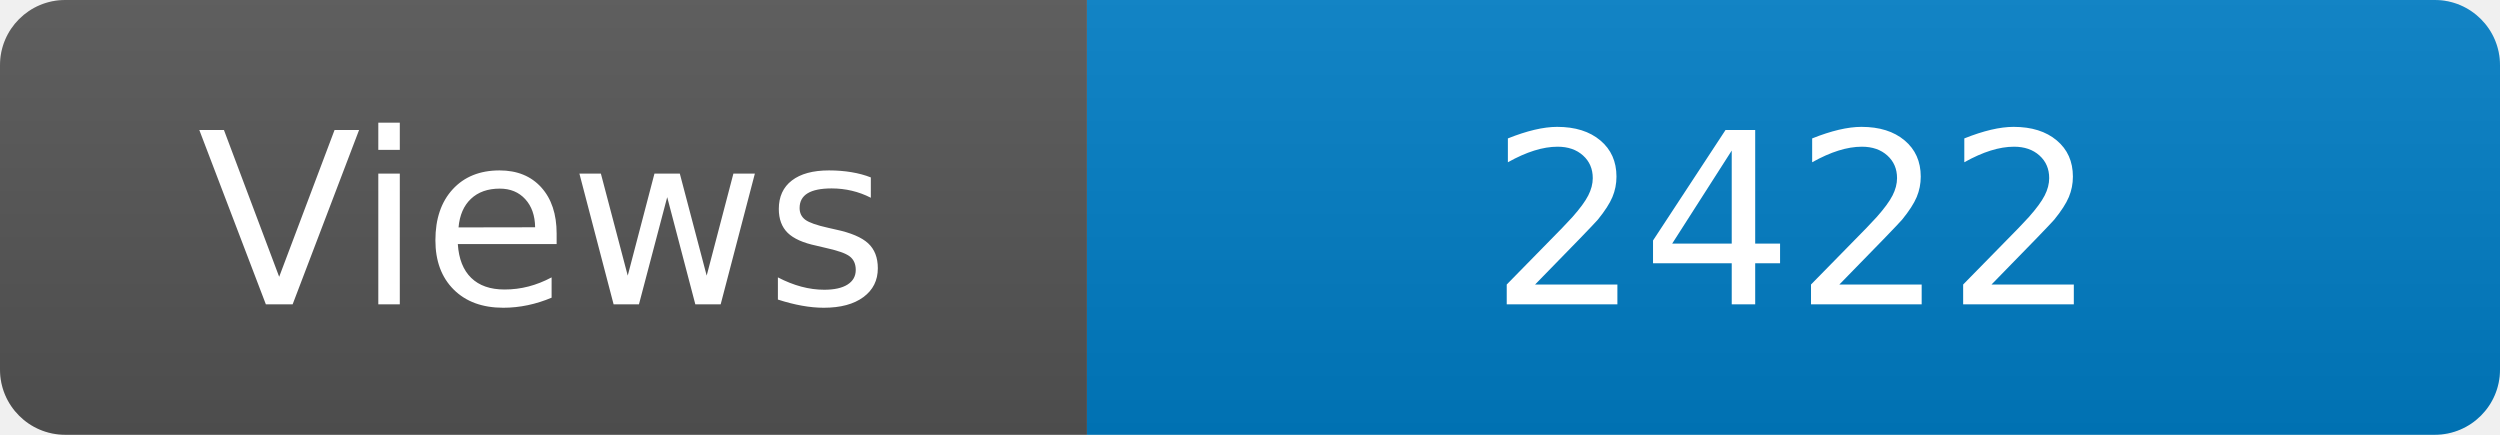
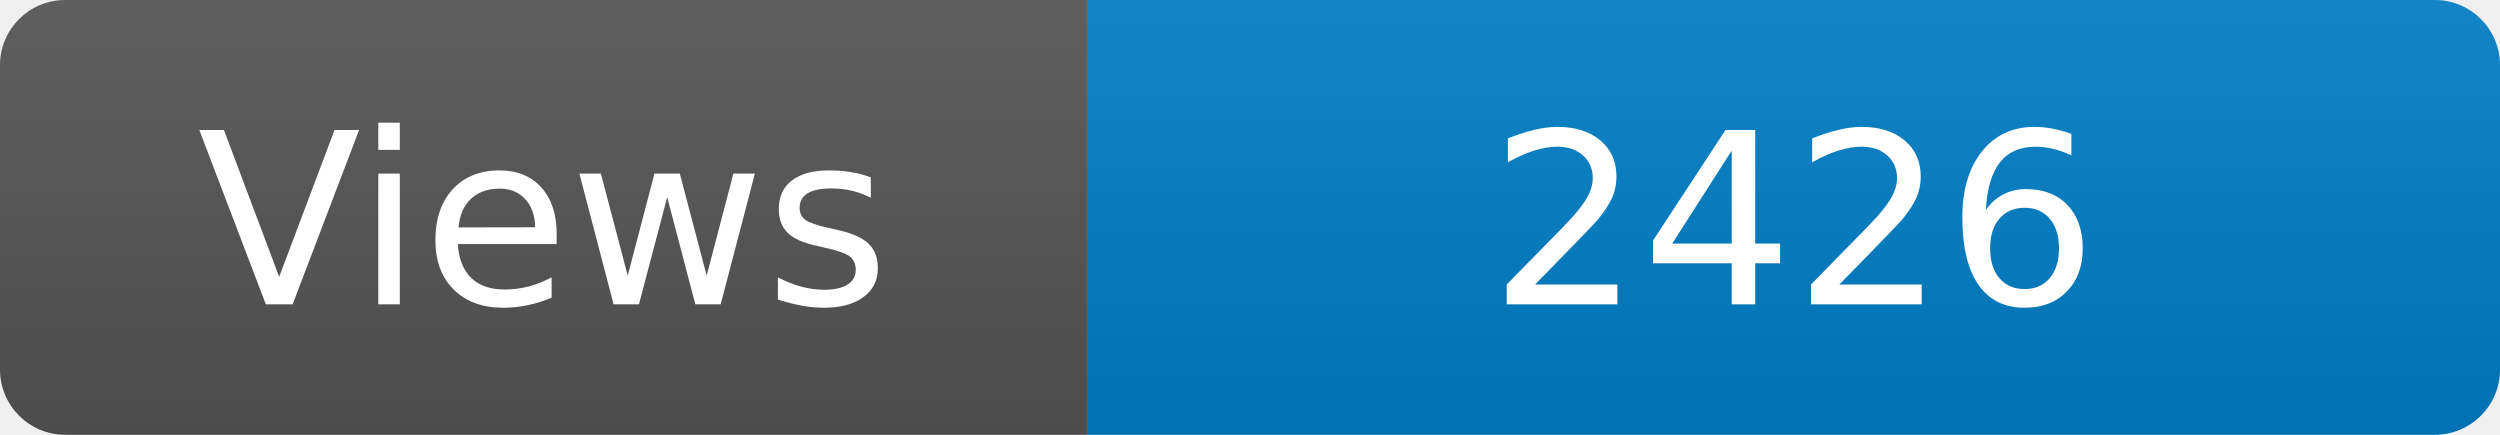
<svg xmlns="http://www.w3.org/2000/svg" width="115" height="20" role="img" aria-label="Maintained?: yes">
  <linearGradient id="s" x2="0" y2="100%">
    <stop offset="0" stop-color="#bbb" stop-opacity=".1" />
    <stop offset="1" stop-opacity=".1" />
  </linearGradient>
  <clipPath id="r">
    <rect width="115" height="20" rx="3" fill="#fff" />
  </clipPath>
  <g clip-path="url(#r)">
    <rect width="50" height="20" fill="#555" />
    <rect x="50" width="160" height="20" fill="#007ec6" />
    <rect width="115" height="20" fill="url(#s)" />
  </g>
  <g fill="#fff" text-anchor="middle" font-family="Verdana,Geneva,DejaVu Sans,sans-serif" font-size="110">
    <text x="250" y="140" transform="scale(.1)" fill="#fff">Views</text>
-     <text x="825" y="140" transform="scale(.1)" fill="#fff">2422</text>
+     <text x="825" y="140" transform="scale(.1)" fill="#fff">2426</text>
  </g>
</svg>
